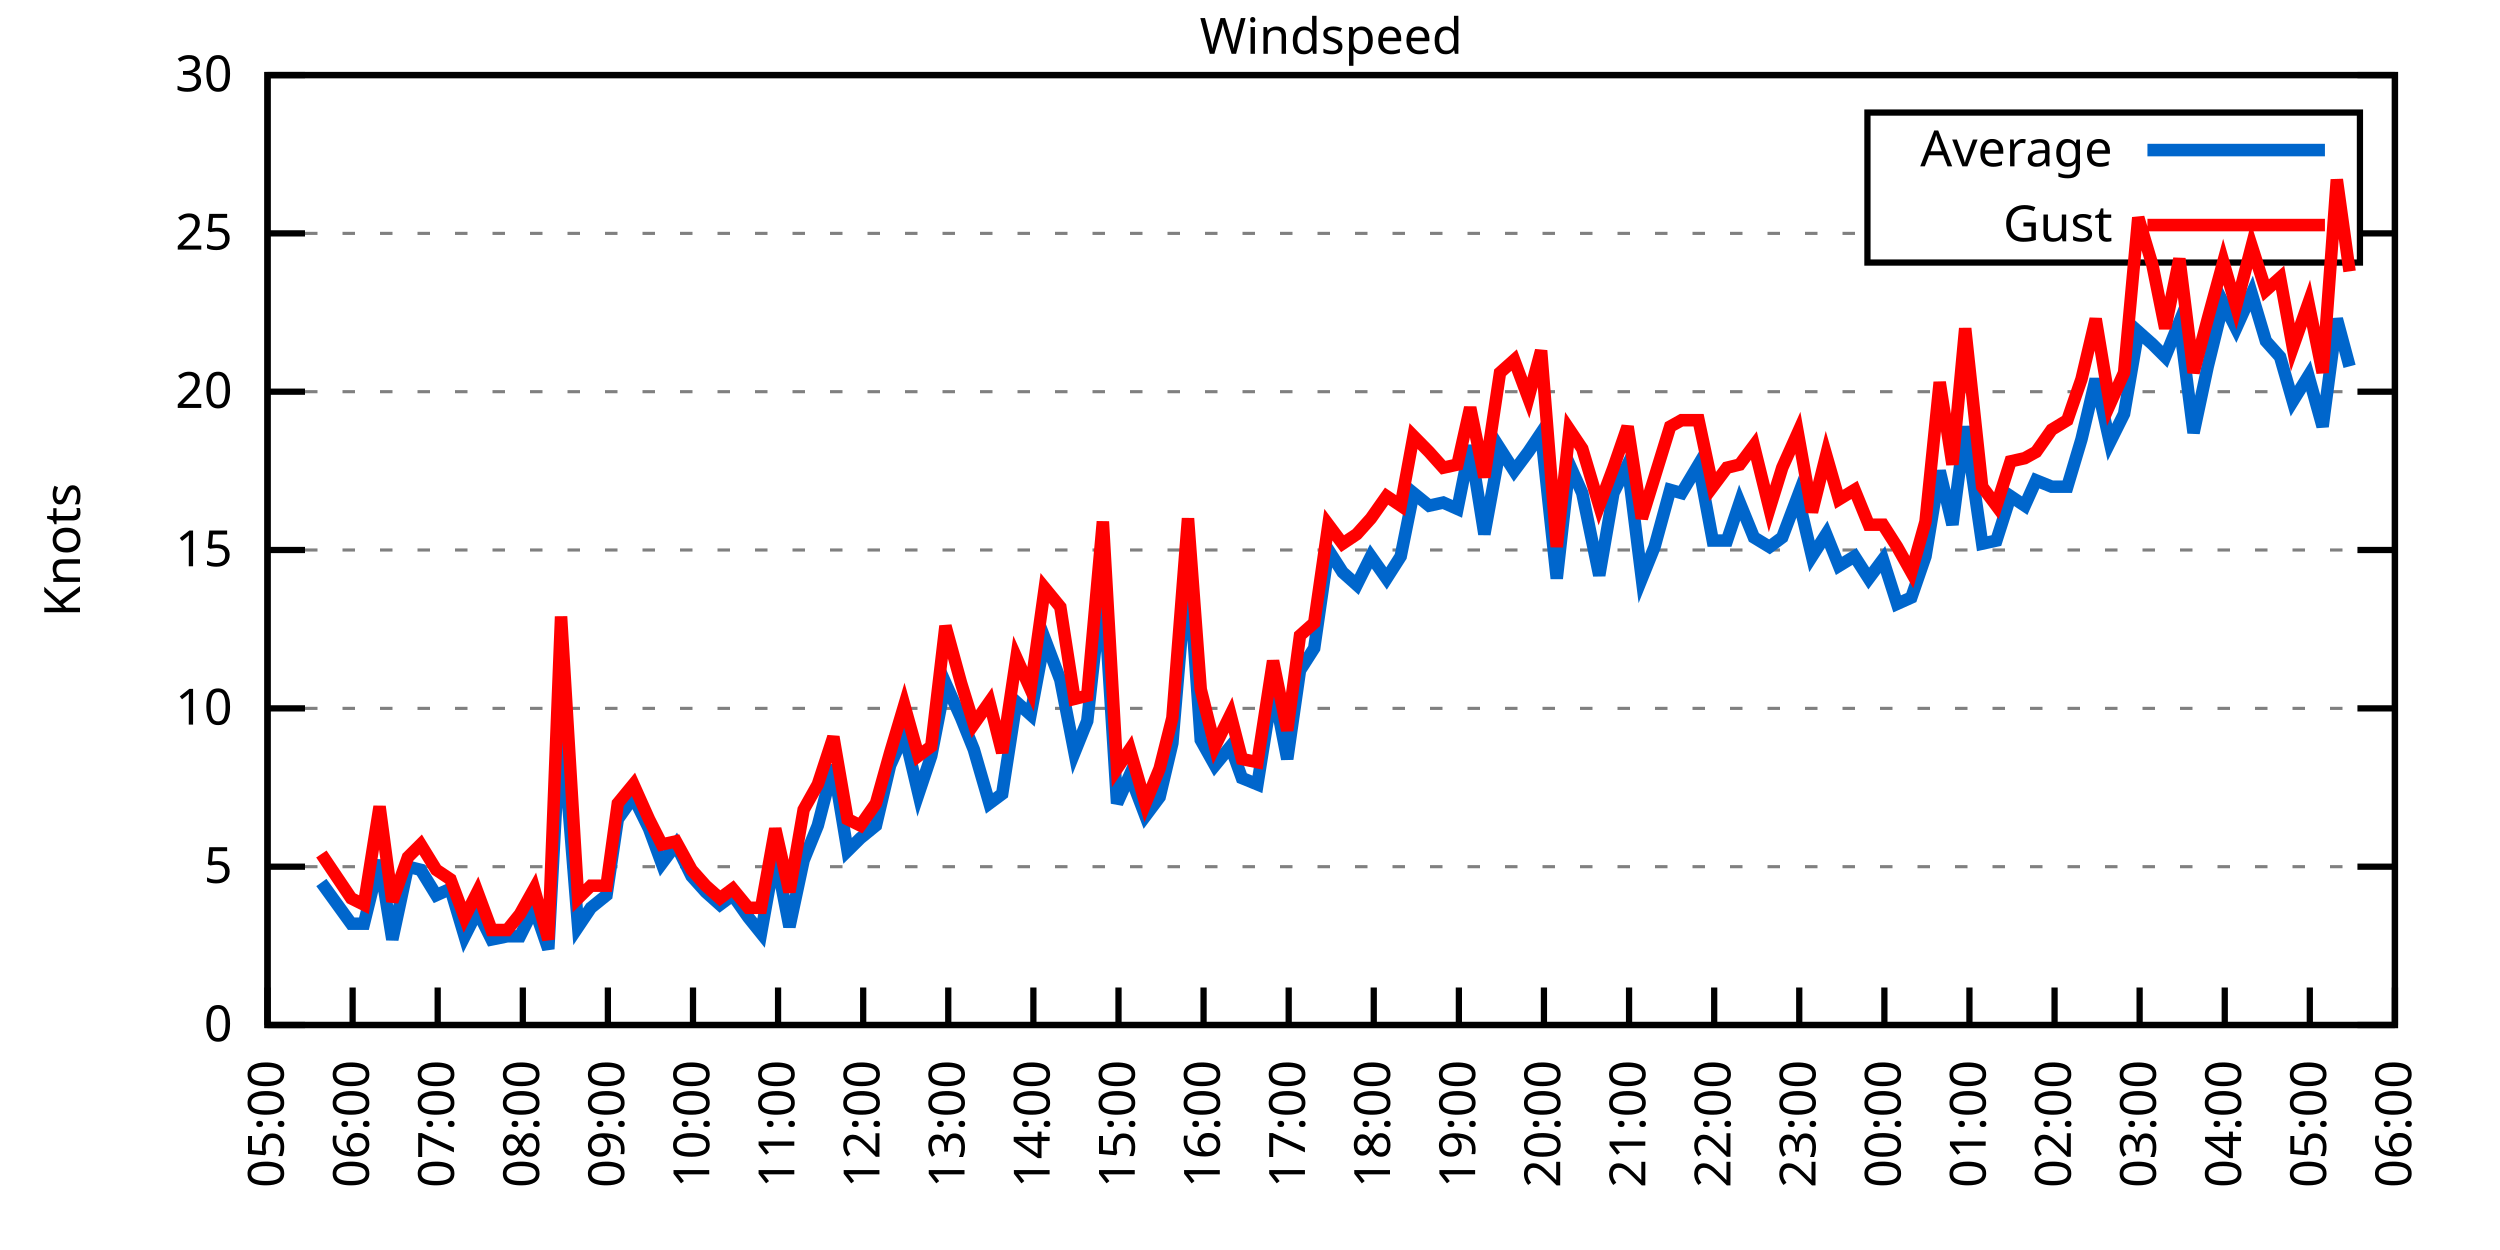
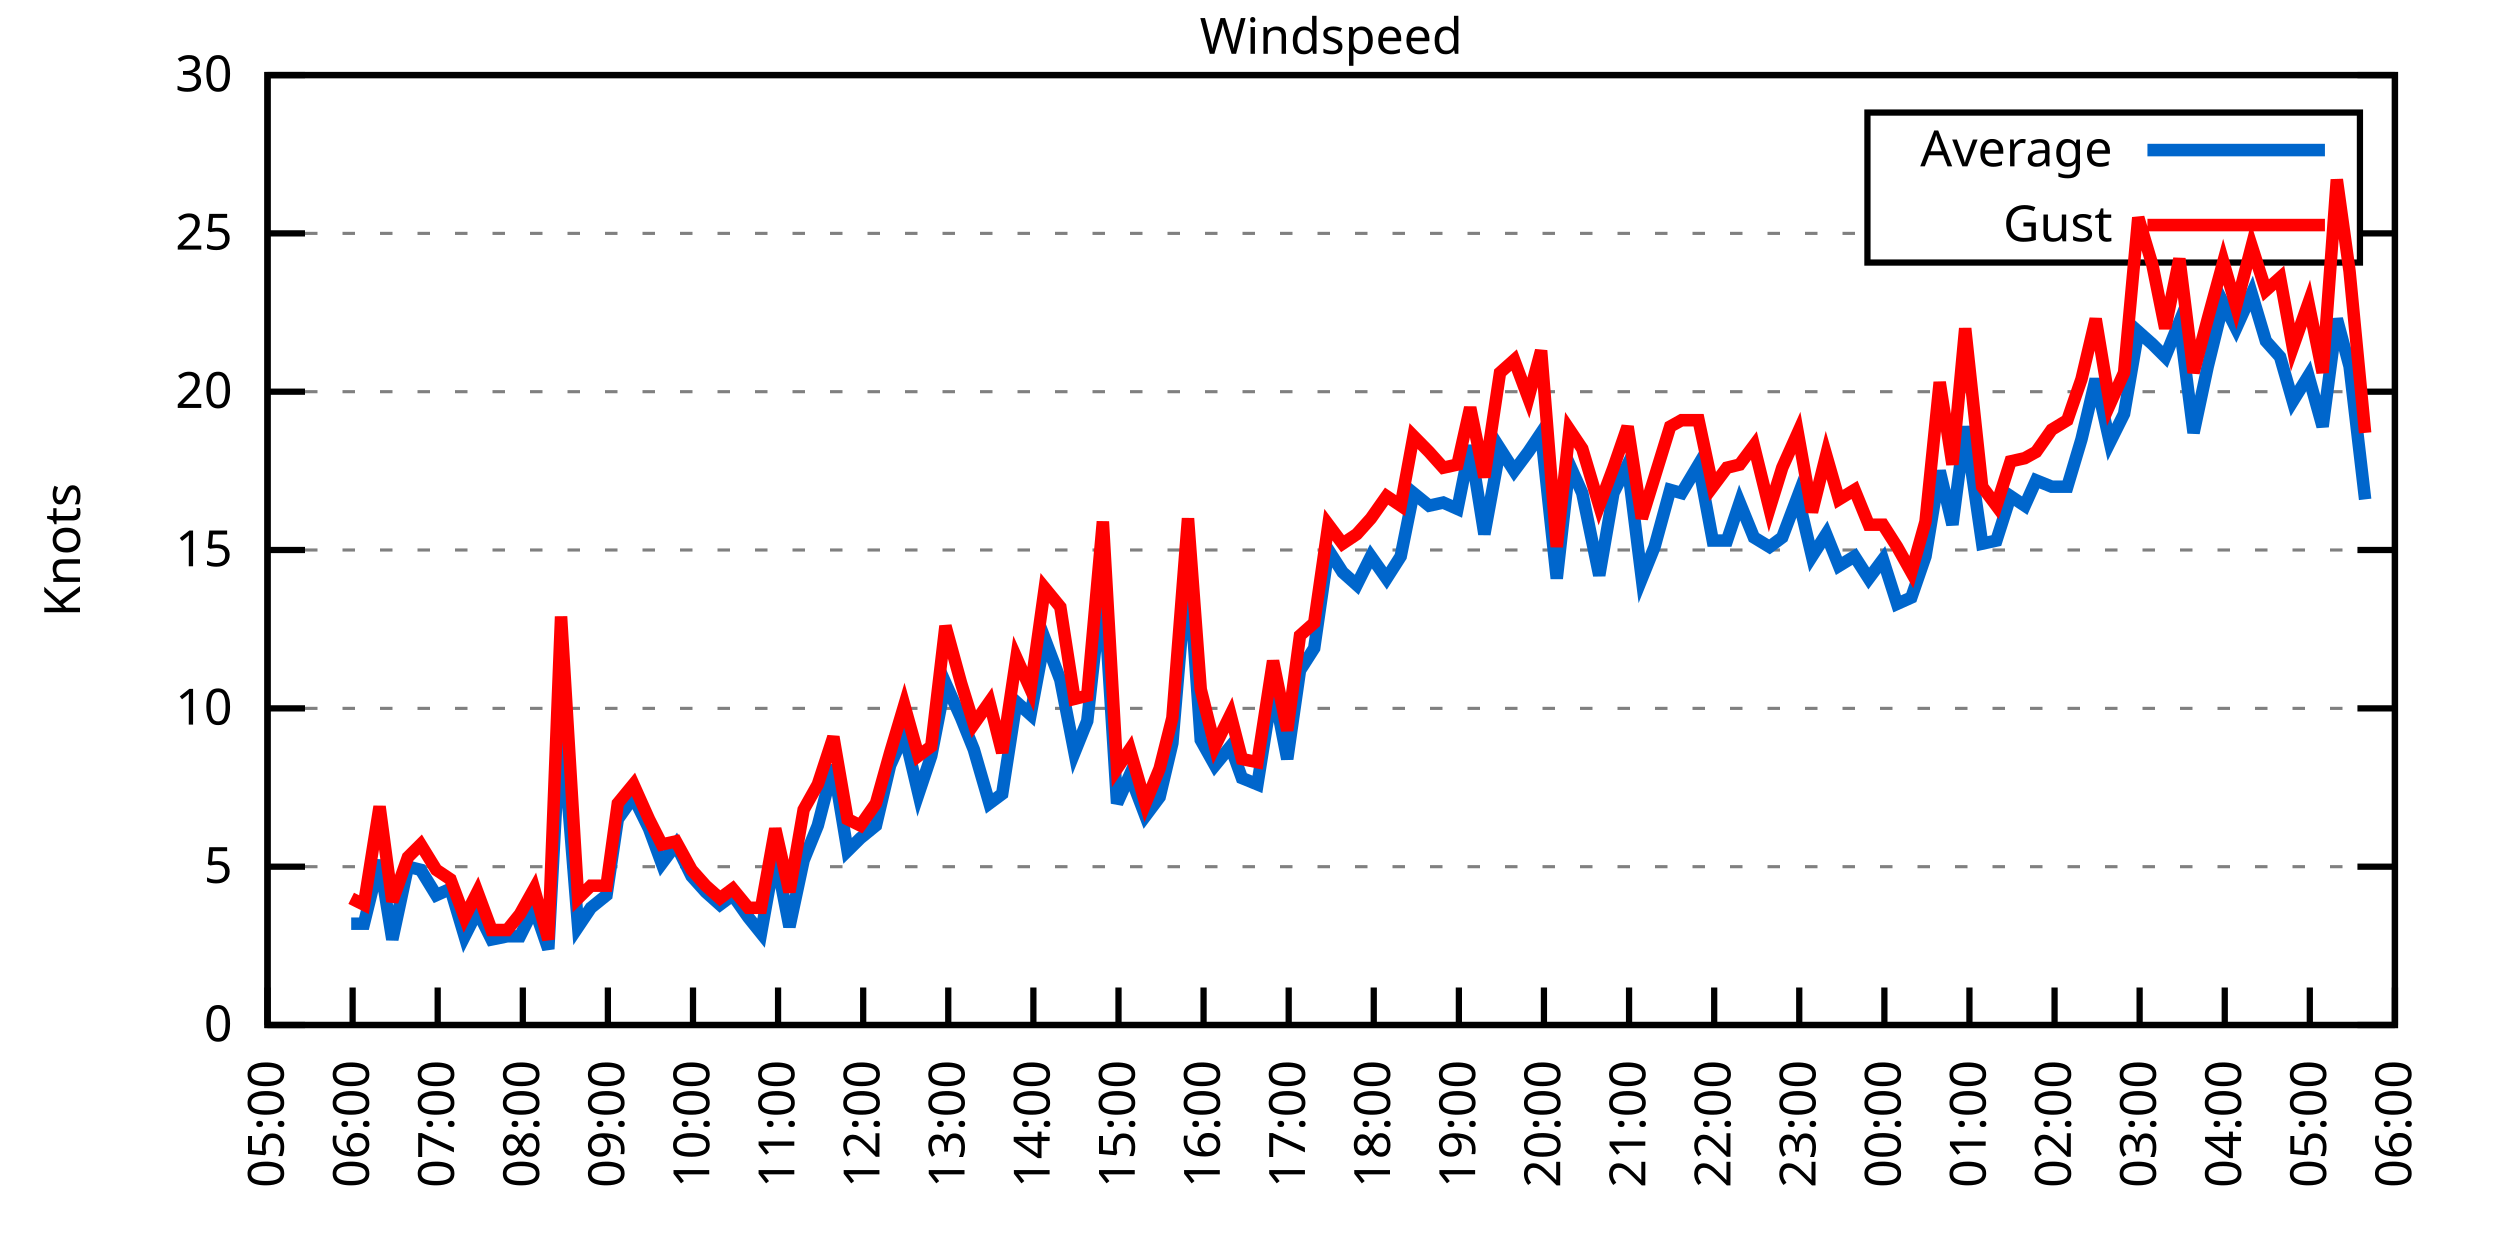
<svg xmlns="http://www.w3.org/2000/svg" xmlns:xlink="http://www.w3.org/1999/xlink" width="400" height="200" viewBox="0 0 400 200">
  <g id="gnuplot_canvas">
    <rect x="0" y="0" width="400" height="200" fill="none" />
    <defs>
      <circle id="gpDot" r="0.5" stroke-width="0.5" stroke="currentColor" />
      <path id="gpPt0" stroke-width="0.333" stroke="currentColor" d="M-1,0 h2 M0,-1 v2" />
      <path id="gpPt1" stroke-width="0.333" stroke="currentColor" d="M-1,-1 L1,1 M1,-1 L-1,1" />
      <path id="gpPt2" stroke-width="0.333" stroke="currentColor" d="M-1,0 L1,0 M0,-1 L0,1 M-1,-1 L1,1 M-1,1 L1,-1" />
      <rect id="gpPt3" stroke-width="0.333" stroke="currentColor" x="-1" y="-1" width="2" height="2" />
      <rect id="gpPt4" stroke-width="0.333" stroke="currentColor" fill="currentColor" x="-1" y="-1" width="2" height="2" />
      <circle id="gpPt5" stroke-width="0.333" stroke="currentColor" cx="0" cy="0" r="1" />
      <use xlink:href="#gpPt5" id="gpPt6" fill="currentColor" stroke="none" />
      <path id="gpPt7" stroke-width="0.333" stroke="currentColor" d="M0,-1.33 L-1.33,0.67 L1.33,0.67 z" />
      <use xlink:href="#gpPt7" id="gpPt8" fill="currentColor" stroke="none" />
      <use xlink:href="#gpPt7" id="gpPt9" stroke="currentColor" transform="rotate(180)" />
      <use xlink:href="#gpPt9" id="gpPt10" fill="currentColor" stroke="none" />
      <use xlink:href="#gpPt3" id="gpPt11" stroke="currentColor" transform="rotate(45)" />
      <use xlink:href="#gpPt11" id="gpPt12" fill="currentColor" stroke="none" />
      <path id="gpPt13" stroke-width="0.333" stroke="currentColor" d="M0,1.330 L1.265,0.411 L0.782,-1.067 L-0.782,-1.076 L-1.265,0.411 z" />
      <use xlink:href="#gpPt13" id="gpPt14" fill="currentColor" stroke="none" />
      <filter id="textbox" filterUnits="objectBoundingBox" x="0" y="0" height="1" width="1">
        <feFlood flood-color="white" flood-opacity="1" result="bgnd" />
        <feComposite in="SourceGraphic" in2="bgnd" operator="atop" />
      </filter>
      <filter id="greybox" filterUnits="objectBoundingBox" x="0" y="0" height="1" width="1">
        <feFlood flood-color="lightgrey" flood-opacity="1" result="grey" />
        <feComposite in="SourceGraphic" in2="grey" operator="atop" />
      </filter>
    </defs>
    <g fill="none" color="white" stroke="currentColor" stroke-width="1.00" stroke-linecap="butt" stroke-linejoin="miter">
</g>
    <g fill="none" color="black" stroke="currentColor" stroke-width="1.00" stroke-linecap="butt" stroke-linejoin="miter">
      <g stroke="none" shape-rendering="crispEdges">
        <polygon fill="rgb(255, 255, 255)" points="42.80,164.00 383.18,164.00 383.18,12.02 42.80,12.02 " />
      </g>
    </g>
    <g fill="none" color="black" stroke="currentColor" stroke-width="1.00" stroke-linecap="butt" stroke-linejoin="miter">
</g>
    <g fill="none" color="black" stroke="black" stroke-width="0.50" stroke-linecap="butt" stroke-linejoin="miter">
</g>
    <g fill="none" color="gray" stroke="currentColor" stroke-width="0.50" stroke-linecap="butt" stroke-linejoin="miter">
      <path stroke="gray" stroke-dasharray="2,4" class="gridline" d="M42.80,164.00 L383.19,164.00  " />
    </g>
    <g fill="none" color="gray" stroke="gray" stroke-width="1.00" stroke-linecap="butt" stroke-linejoin="miter">
</g>
    <g fill="none" color="black" stroke="currentColor" stroke-width="1.00" stroke-linecap="butt" stroke-linejoin="miter">
      <path stroke="black" d="M42.80,164.00 L48.80,164.00 M383.19,164.00 L377.19,164.00  " />
      <g transform="translate(37.20,166.60)" stroke="none" fill="black" font-family="Sans" font-size="8.00" text-anchor="end">
        <text>
          <tspan font-family="Sans"> 0</tspan>
        </text>
      </g>
    </g>
    <g fill="none" color="black" stroke="currentColor" stroke-width="1.00" stroke-linecap="butt" stroke-linejoin="miter">
</g>
    <g fill="none" color="black" stroke="black" stroke-width="0.50" stroke-linecap="butt" stroke-linejoin="miter">
</g>
    <g fill="none" color="gray" stroke="currentColor" stroke-width="0.50" stroke-linecap="butt" stroke-linejoin="miter">
      <path stroke="gray" stroke-dasharray="2,4" class="gridline" d="M42.80,138.67 L383.19,138.67  " />
    </g>
    <g fill="none" color="gray" stroke="gray" stroke-width="1.00" stroke-linecap="butt" stroke-linejoin="miter">
</g>
    <g fill="none" color="black" stroke="currentColor" stroke-width="1.00" stroke-linecap="butt" stroke-linejoin="miter">
      <path stroke="black" d="M42.80,138.67 L48.80,138.67 M383.19,138.67 L377.19,138.67  " />
      <g transform="translate(37.20,141.27)" stroke="none" fill="black" font-family="Sans" font-size="8.00" text-anchor="end">
        <text>
          <tspan font-family="Sans"> 5</tspan>
        </text>
      </g>
    </g>
    <g fill="none" color="black" stroke="currentColor" stroke-width="1.00" stroke-linecap="butt" stroke-linejoin="miter">
</g>
    <g fill="none" color="black" stroke="black" stroke-width="0.50" stroke-linecap="butt" stroke-linejoin="miter">
</g>
    <g fill="none" color="gray" stroke="currentColor" stroke-width="0.50" stroke-linecap="butt" stroke-linejoin="miter">
      <path stroke="gray" stroke-dasharray="2,4" class="gridline" d="M42.80,113.34 L383.19,113.34  " />
    </g>
    <g fill="none" color="gray" stroke="gray" stroke-width="1.00" stroke-linecap="butt" stroke-linejoin="miter">
</g>
    <g fill="none" color="black" stroke="currentColor" stroke-width="1.00" stroke-linecap="butt" stroke-linejoin="miter">
      <path stroke="black" d="M42.80,113.34 L48.80,113.34 M383.19,113.34 L377.19,113.34  " />
      <g transform="translate(37.20,115.94)" stroke="none" fill="black" font-family="Sans" font-size="8.00" text-anchor="end">
        <text>
          <tspan font-family="Sans"> 10</tspan>
        </text>
      </g>
    </g>
    <g fill="none" color="black" stroke="currentColor" stroke-width="1.00" stroke-linecap="butt" stroke-linejoin="miter">
</g>
    <g fill="none" color="black" stroke="black" stroke-width="0.50" stroke-linecap="butt" stroke-linejoin="miter">
</g>
    <g fill="none" color="gray" stroke="currentColor" stroke-width="0.50" stroke-linecap="butt" stroke-linejoin="miter">
      <path stroke="gray" stroke-dasharray="2,4" class="gridline" d="M42.80,88.00 L383.19,88.00  " />
    </g>
    <g fill="none" color="gray" stroke="gray" stroke-width="1.00" stroke-linecap="butt" stroke-linejoin="miter">
</g>
    <g fill="none" color="black" stroke="currentColor" stroke-width="1.00" stroke-linecap="butt" stroke-linejoin="miter">
      <path stroke="black" d="M42.80,88.00 L48.80,88.00 M383.19,88.00 L377.19,88.00  " />
      <g transform="translate(37.20,90.60)" stroke="none" fill="black" font-family="Sans" font-size="8.00" text-anchor="end">
        <text>
          <tspan font-family="Sans"> 15</tspan>
        </text>
      </g>
    </g>
    <g fill="none" color="black" stroke="currentColor" stroke-width="1.00" stroke-linecap="butt" stroke-linejoin="miter">
</g>
    <g fill="none" color="black" stroke="black" stroke-width="0.50" stroke-linecap="butt" stroke-linejoin="miter">
</g>
    <g fill="none" color="gray" stroke="currentColor" stroke-width="0.50" stroke-linecap="butt" stroke-linejoin="miter">
      <path stroke="gray" stroke-dasharray="2,4" class="gridline" d="M42.80,62.67 L383.19,62.67  " />
    </g>
    <g fill="none" color="gray" stroke="gray" stroke-width="1.00" stroke-linecap="butt" stroke-linejoin="miter">
</g>
    <g fill="none" color="black" stroke="currentColor" stroke-width="1.00" stroke-linecap="butt" stroke-linejoin="miter">
      <path stroke="black" d="M42.80,62.67 L48.80,62.67 M383.19,62.67 L377.19,62.67  " />
      <g transform="translate(37.20,65.27)" stroke="none" fill="black" font-family="Sans" font-size="8.00" text-anchor="end">
        <text>
          <tspan font-family="Sans"> 20</tspan>
        </text>
      </g>
    </g>
    <g fill="none" color="black" stroke="currentColor" stroke-width="1.00" stroke-linecap="butt" stroke-linejoin="miter">
</g>
    <g fill="none" color="black" stroke="black" stroke-width="0.50" stroke-linecap="butt" stroke-linejoin="miter">
</g>
    <g fill="none" color="gray" stroke="currentColor" stroke-width="0.50" stroke-linecap="butt" stroke-linejoin="miter">
      <path stroke="gray" stroke-dasharray="2,4" class="gridline" d="M42.80,37.34 L298.79,37.34 M377.59,37.34 L383.19,37.34  " />
    </g>
    <g fill="none" color="gray" stroke="gray" stroke-width="1.00" stroke-linecap="butt" stroke-linejoin="miter">
</g>
    <g fill="none" color="black" stroke="currentColor" stroke-width="1.00" stroke-linecap="butt" stroke-linejoin="miter">
      <path stroke="black" d="M42.80,37.34 L48.80,37.34 M383.19,37.34 L377.19,37.34  " />
      <g transform="translate(37.20,39.94)" stroke="none" fill="black" font-family="Sans" font-size="8.00" text-anchor="end">
        <text>
          <tspan font-family="Sans"> 25</tspan>
        </text>
      </g>
    </g>
    <g fill="none" color="black" stroke="currentColor" stroke-width="1.00" stroke-linecap="butt" stroke-linejoin="miter">
</g>
    <g fill="none" color="black" stroke="black" stroke-width="0.50" stroke-linecap="butt" stroke-linejoin="miter">
</g>
    <g fill="none" color="gray" stroke="currentColor" stroke-width="0.50" stroke-linecap="butt" stroke-linejoin="miter">
      <path stroke="gray" stroke-dasharray="2,4" class="gridline" d="M42.80,12.01 L383.19,12.01  " />
    </g>
    <g fill="none" color="gray" stroke="gray" stroke-width="1.00" stroke-linecap="butt" stroke-linejoin="miter">
</g>
    <g fill="none" color="black" stroke="currentColor" stroke-width="1.00" stroke-linecap="butt" stroke-linejoin="miter">
      <path stroke="black" d="M42.80,12.01 L48.80,12.01 M383.19,12.01 L377.19,12.01  " />
      <g transform="translate(37.20,14.61)" stroke="none" fill="black" font-family="Sans" font-size="8.00" text-anchor="end">
        <text>
          <tspan font-family="Sans"> 30</tspan>
        </text>
      </g>
    </g>
    <g fill="none" color="black" stroke="currentColor" stroke-width="1.00" stroke-linecap="butt" stroke-linejoin="miter">
      <path stroke="black" d="M42.80,164.00 L42.80,158.00  " />
      <g transform="translate(45.40,169.60) rotate(270.00)" stroke="none" fill="black" font-family="Sans" font-size="8.00" text-anchor="end">
        <text>
          <tspan font-family="Sans">05:00</tspan>
        </text>
      </g>
    </g>
    <g fill="none" color="black" stroke="currentColor" stroke-width="1.00" stroke-linecap="butt" stroke-linejoin="miter">
      <path stroke="black" d="M56.42,164.00 L56.42,158.00  " />
      <g transform="translate(59.02,169.60) rotate(270.00)" stroke="none" fill="black" font-family="Sans" font-size="8.00" text-anchor="end">
        <text>
          <tspan font-family="Sans">06:00</tspan>
        </text>
      </g>
    </g>
    <g fill="none" color="black" stroke="currentColor" stroke-width="1.00" stroke-linecap="butt" stroke-linejoin="miter">
      <path stroke="black" d="M70.03,164.00 L70.03,158.00  " />
      <g transform="translate(72.63,169.60) rotate(270.00)" stroke="none" fill="black" font-family="Sans" font-size="8.00" text-anchor="end">
        <text>
          <tspan font-family="Sans">07:00</tspan>
        </text>
      </g>
    </g>
    <g fill="none" color="black" stroke="currentColor" stroke-width="1.00" stroke-linecap="butt" stroke-linejoin="miter">
      <path stroke="black" d="M83.65,164.00 L83.65,158.00  " />
      <g transform="translate(86.25,169.60) rotate(270.00)" stroke="none" fill="black" font-family="Sans" font-size="8.00" text-anchor="end">
        <text>
          <tspan font-family="Sans">08:00</tspan>
        </text>
      </g>
    </g>
    <g fill="none" color="black" stroke="currentColor" stroke-width="1.00" stroke-linecap="butt" stroke-linejoin="miter">
      <path stroke="black" d="M97.26,164.00 L97.26,158.00  " />
      <g transform="translate(99.86,169.60) rotate(270.00)" stroke="none" fill="black" font-family="Sans" font-size="8.00" text-anchor="end">
        <text>
          <tspan font-family="Sans">09:00</tspan>
        </text>
      </g>
    </g>
    <g fill="none" color="black" stroke="currentColor" stroke-width="1.00" stroke-linecap="butt" stroke-linejoin="miter">
      <path stroke="black" d="M110.88,164.00 L110.88,158.00  " />
      <g transform="translate(113.48,169.60) rotate(270.00)" stroke="none" fill="black" font-family="Sans" font-size="8.00" text-anchor="end">
        <text>
          <tspan font-family="Sans">10:00</tspan>
        </text>
      </g>
    </g>
    <g fill="none" color="black" stroke="currentColor" stroke-width="1.00" stroke-linecap="butt" stroke-linejoin="miter">
      <path stroke="black" d="M124.49,164.00 L124.49,158.00  " />
      <g transform="translate(127.09,169.60) rotate(270.00)" stroke="none" fill="black" font-family="Sans" font-size="8.00" text-anchor="end">
        <text>
          <tspan font-family="Sans">11:00</tspan>
        </text>
      </g>
    </g>
    <g fill="none" color="black" stroke="currentColor" stroke-width="1.00" stroke-linecap="butt" stroke-linejoin="miter">
      <path stroke="black" d="M138.11,164.00 L138.11,158.00  " />
      <g transform="translate(140.71,169.60) rotate(270.00)" stroke="none" fill="black" font-family="Sans" font-size="8.00" text-anchor="end">
        <text>
          <tspan font-family="Sans">12:00</tspan>
        </text>
      </g>
    </g>
    <g fill="none" color="black" stroke="currentColor" stroke-width="1.00" stroke-linecap="butt" stroke-linejoin="miter">
      <path stroke="black" d="M151.72,164.00 L151.72,158.00  " />
      <g transform="translate(154.32,169.60) rotate(270.00)" stroke="none" fill="black" font-family="Sans" font-size="8.00" text-anchor="end">
        <text>
          <tspan font-family="Sans">13:00</tspan>
        </text>
      </g>
    </g>
    <g fill="none" color="black" stroke="currentColor" stroke-width="1.00" stroke-linecap="butt" stroke-linejoin="miter">
      <path stroke="black" d="M165.34,164.00 L165.34,158.00  " />
      <g transform="translate(167.94,169.60) rotate(270.00)" stroke="none" fill="black" font-family="Sans" font-size="8.00" text-anchor="end">
        <text>
          <tspan font-family="Sans">14:00</tspan>
        </text>
      </g>
    </g>
    <g fill="none" color="black" stroke="currentColor" stroke-width="1.00" stroke-linecap="butt" stroke-linejoin="miter">
      <path stroke="black" d="M178.96,164.00 L178.96,158.00  " />
      <g transform="translate(181.56,169.60) rotate(270.00)" stroke="none" fill="black" font-family="Sans" font-size="8.00" text-anchor="end">
        <text>
          <tspan font-family="Sans">15:00</tspan>
        </text>
      </g>
    </g>
    <g fill="none" color="black" stroke="currentColor" stroke-width="1.00" stroke-linecap="butt" stroke-linejoin="miter">
      <path stroke="black" d="M192.57,164.00 L192.57,158.00  " />
      <g transform="translate(195.17,169.60) rotate(270.00)" stroke="none" fill="black" font-family="Sans" font-size="8.00" text-anchor="end">
        <text>
          <tspan font-family="Sans">16:00</tspan>
        </text>
      </g>
    </g>
    <g fill="none" color="black" stroke="currentColor" stroke-width="1.00" stroke-linecap="butt" stroke-linejoin="miter">
      <path stroke="black" d="M206.19,164.00 L206.19,158.00  " />
      <g transform="translate(208.79,169.60) rotate(270.00)" stroke="none" fill="black" font-family="Sans" font-size="8.00" text-anchor="end">
        <text>
          <tspan font-family="Sans">17:00</tspan>
        </text>
      </g>
    </g>
    <g fill="none" color="black" stroke="currentColor" stroke-width="1.00" stroke-linecap="butt" stroke-linejoin="miter">
      <path stroke="black" d="M219.80,164.00 L219.80,158.00  " />
      <g transform="translate(222.40,169.60) rotate(270.00)" stroke="none" fill="black" font-family="Sans" font-size="8.00" text-anchor="end">
        <text>
          <tspan font-family="Sans">18:00</tspan>
        </text>
      </g>
    </g>
    <g fill="none" color="black" stroke="currentColor" stroke-width="1.00" stroke-linecap="butt" stroke-linejoin="miter">
      <path stroke="black" d="M233.42,164.00 L233.42,158.00  " />
      <g transform="translate(236.02,169.60) rotate(270.00)" stroke="none" fill="black" font-family="Sans" font-size="8.00" text-anchor="end">
        <text>
          <tspan font-family="Sans">19:00</tspan>
        </text>
      </g>
    </g>
    <g fill="none" color="black" stroke="currentColor" stroke-width="1.00" stroke-linecap="butt" stroke-linejoin="miter">
      <path stroke="black" d="M247.03,164.00 L247.03,158.00  " />
      <g transform="translate(249.63,169.60) rotate(270.00)" stroke="none" fill="black" font-family="Sans" font-size="8.00" text-anchor="end">
        <text>
          <tspan font-family="Sans">20:00</tspan>
        </text>
      </g>
    </g>
    <g fill="none" color="black" stroke="currentColor" stroke-width="1.00" stroke-linecap="butt" stroke-linejoin="miter">
      <path stroke="black" d="M260.65,164.00 L260.65,158.00  " />
      <g transform="translate(263.25,169.60) rotate(270.00)" stroke="none" fill="black" font-family="Sans" font-size="8.00" text-anchor="end">
        <text>
          <tspan font-family="Sans">21:00</tspan>
        </text>
      </g>
    </g>
    <g fill="none" color="black" stroke="currentColor" stroke-width="1.00" stroke-linecap="butt" stroke-linejoin="miter">
      <path stroke="black" d="M274.27,164.00 L274.27,158.00  " />
      <g transform="translate(276.87,169.60) rotate(270.00)" stroke="none" fill="black" font-family="Sans" font-size="8.00" text-anchor="end">
        <text>
          <tspan font-family="Sans">22:00</tspan>
        </text>
      </g>
    </g>
    <g fill="none" color="black" stroke="currentColor" stroke-width="1.00" stroke-linecap="butt" stroke-linejoin="miter">
      <path stroke="black" d="M287.88,164.00 L287.88,158.00  " />
      <g transform="translate(290.48,169.60) rotate(270.00)" stroke="none" fill="black" font-family="Sans" font-size="8.00" text-anchor="end">
        <text>
          <tspan font-family="Sans">23:00</tspan>
        </text>
      </g>
    </g>
    <g fill="none" color="black" stroke="currentColor" stroke-width="1.00" stroke-linecap="butt" stroke-linejoin="miter">
      <path stroke="black" d="M301.50,164.00 L301.50,158.00  " />
      <g transform="translate(304.10,169.60) rotate(270.00)" stroke="none" fill="black" font-family="Sans" font-size="8.00" text-anchor="end">
        <text>
          <tspan font-family="Sans">00:00</tspan>
        </text>
      </g>
    </g>
    <g fill="none" color="black" stroke="currentColor" stroke-width="1.00" stroke-linecap="butt" stroke-linejoin="miter">
      <path stroke="black" d="M315.11,164.00 L315.11,158.00  " />
      <g transform="translate(317.71,169.60) rotate(270.00)" stroke="none" fill="black" font-family="Sans" font-size="8.00" text-anchor="end">
        <text>
          <tspan font-family="Sans">01:00</tspan>
        </text>
      </g>
    </g>
    <g fill="none" color="black" stroke="currentColor" stroke-width="1.00" stroke-linecap="butt" stroke-linejoin="miter">
      <path stroke="black" d="M328.73,164.00 L328.73,158.00  " />
      <g transform="translate(331.33,169.60) rotate(270.00)" stroke="none" fill="black" font-family="Sans" font-size="8.00" text-anchor="end">
        <text>
          <tspan font-family="Sans">02:00</tspan>
        </text>
      </g>
    </g>
    <g fill="none" color="black" stroke="currentColor" stroke-width="1.00" stroke-linecap="butt" stroke-linejoin="miter">
      <path stroke="black" d="M342.34,164.00 L342.34,158.00  " />
      <g transform="translate(344.94,169.60) rotate(270.00)" stroke="none" fill="black" font-family="Sans" font-size="8.00" text-anchor="end">
        <text>
          <tspan font-family="Sans">03:00</tspan>
        </text>
      </g>
    </g>
    <g fill="none" color="black" stroke="currentColor" stroke-width="1.00" stroke-linecap="butt" stroke-linejoin="miter">
      <path stroke="black" d="M355.96,164.00 L355.96,158.00  " />
      <g transform="translate(358.56,169.60) rotate(270.00)" stroke="none" fill="black" font-family="Sans" font-size="8.00" text-anchor="end">
        <text>
          <tspan font-family="Sans">04:00</tspan>
        </text>
      </g>
    </g>
    <g fill="none" color="black" stroke="currentColor" stroke-width="1.00" stroke-linecap="butt" stroke-linejoin="miter">
      <path stroke="black" d="M369.57,164.00 L369.57,158.00  " />
      <g transform="translate(372.17,169.60) rotate(270.00)" stroke="none" fill="black" font-family="Sans" font-size="8.00" text-anchor="end">
        <text>
          <tspan font-family="Sans">05:00</tspan>
        </text>
      </g>
    </g>
    <g fill="none" color="black" stroke="currentColor" stroke-width="1.00" stroke-linecap="butt" stroke-linejoin="miter">
      <path stroke="black" d="M383.19,164.00 L383.19,158.00  " />
      <g transform="translate(385.79,169.60) rotate(270.00)" stroke="none" fill="black" font-family="Sans" font-size="8.00" text-anchor="end">
        <text>
          <tspan font-family="Sans">06:00</tspan>
        </text>
      </g>
    </g>
    <g fill="none" color="black" stroke="currentColor" stroke-width="1.00" stroke-linecap="butt" stroke-linejoin="miter">
</g>
    <g fill="none" color="black" stroke="currentColor" stroke-width="1.00" stroke-linecap="butt" stroke-linejoin="miter">
      <path stroke="black" d="M42.80,12.01 L42.80,164.00 L383.19,164.00 L383.19,12.01 L42.80,12.01 Z  " />
    </g>
    <g fill="none" color="black" stroke="currentColor" stroke-width="1.00" stroke-linecap="butt" stroke-linejoin="miter">
</g>
    <g fill="none" color="black" stroke="currentColor" stroke-width="1.00" stroke-linecap="butt" stroke-linejoin="miter">
      <path stroke="black" d="M298.79,42.01 L298.79,18.01 L377.59,18.01 L377.59,42.01 L298.79,42.01 Z  " />
    </g>
    <g id="Windspeed_plot_1">
      <g fill="none" color="white" stroke="black" stroke-width="2.00" stroke-linecap="butt" stroke-linejoin="miter">
</g>
      <g fill="none" color="black" stroke="currentColor" stroke-width="2.00" stroke-linecap="butt" stroke-linejoin="miter">
        <g transform="translate(337.99,26.61)" stroke="none" fill="black" font-family="Sans" font-size="8.00" text-anchor="end">
          <text>
            <tspan font-family="Sans">Average</tspan>
          </text>
        </g>
      </g>
      <g fill="none" color="black" stroke="currentColor" stroke-width="2.00" stroke-linecap="butt" stroke-linejoin="miter">
-         <path stroke="rgb(  0, 102, 204)" d="M343.59,24.01 L371.99,24.01 M51.42,141.20 L56.19,147.79 L58.23,147.79 L60.73,137.66 L62.77,150.32 L65.27,138.67   L67.31,139.17 L69.80,143.23 L72.07,142.21 L74.34,149.81 L76.39,145.76 L78.65,150.32 L81.15,149.81 L83.19,149.81   L85.46,145.25 L87.73,151.84 L89.77,114.35 L92.50,148.29 L94.54,145.25 L97.04,143.23 L98.85,131.07 L101.35,127.52   L103.84,132.59 L105.89,138.16 L108.15,135.12 L110.65,140.19 L112.92,142.72 L115.19,144.75 L117.23,143.23 L119.73,146.77   L121.77,149.31 L124.04,136.64 L126.31,148.29 L128.58,137.66 L130.85,132.08 L133.34,122.46 L135.61,136.14 L137.66,134.11   L140.15,132.08 L142.42,122.46 L144.69,117.39 L146.96,127.02 L149.00,120.94 L151.27,109.28 L153.77,114.86 L155.81,119.92   L158.31,128.54 L160.35,127.02 L162.62,112.32 L164.89,114.35 L167.16,102.19 L169.65,108.78 L171.92,120.43 L173.96,115.36   L176.46,92.56 L178.73,128.54 L180.77,123.98 L183.27,130.56 L185.54,127.52 L187.58,118.91 L190.08,89.52 L192.12,118.40   L194.39,122.46 L196.88,119.42 L198.70,124.48 L201.19,125.50 L203.69,109.79 L205.96,121.44 L208.00,107.26 L210.27,103.71   L212.54,88.00 L214.81,91.55 L217.08,93.58 L219.35,89.02 L221.85,92.56 L224.11,89.02 L226.16,78.89 L228.65,80.91   L230.92,80.41 L233.19,81.42 L235.23,71.29 L237.50,85.47 L240.00,71.79 L242.27,75.34 L244.54,72.30 L246.58,69.26   L249.08,92.56 L251.12,74.33 L253.16,78.89 L255.88,92.06 L258.15,78.89 L260.42,74.33 L262.69,92.56 L264.73,87.50   L267.23,78.38 L269.05,78.89 L271.77,74.33 L274.04,86.49 L276.31,86.49 L278.35,80.41 L280.62,85.98 L283.12,87.50   L285.16,85.98 L287.65,79.39 L289.92,89.02 L292.19,85.47 L294.23,90.54 L296.73,89.02 L299.00,92.56 L301.27,89.52   L303.54,96.62 L305.81,95.60 L308.08,89.02 L310.35,75.34 L312.39,83.95 L314.43,68.25 L317.15,86.99 L319.42,86.49   L321.69,79.39 L323.96,80.91 L325.78,76.86 L328.27,77.87 L330.77,77.87 L333.04,70.27 L335.31,60.65 L337.58,70.78   L339.85,66.22 L342.12,53.05 L344.39,55.07 L346.43,57.10 L348.70,51.53 L350.97,69.26 L353.24,58.62 L355.73,48.49   L357.77,52.54 L360.27,46.97 L362.54,54.57 L364.81,57.10 L366.85,64.19 L369.35,60.14 L371.62,68.25 L373.89,51.02   L375.93,58.62  " />
+         <path stroke="rgb(  0, 102, 204)" d="M343.59,24.01 L371.99,24.01 M56.19,147.79 L58.23,147.79 L60.73,137.66 L62.77,150.32 L65.27,138.67 L67.31,139.17   L69.80,143.23 L72.07,142.21 L74.34,149.81 L76.39,145.76 L78.65,150.32 L81.15,149.81 L83.19,149.81 L85.46,145.25   L87.73,151.84 L89.77,114.35 L92.50,148.29 L94.54,145.25 L97.04,143.23 L98.85,131.07 L101.35,127.52 L103.84,132.59   L105.89,138.16 L108.15,135.12 L110.65,140.19 L112.92,142.72 L115.19,144.75 L117.23,143.23 L119.73,146.77 L121.77,149.31   L124.04,136.64 L126.31,148.29 L128.58,137.66 L130.85,132.08 L133.34,122.46 L135.61,136.14 L137.66,134.11 L140.15,132.08   L142.42,122.46 L144.69,117.39 L146.96,127.02 L149.00,120.94 L151.27,109.28 L153.77,114.86 L155.81,119.92 L158.31,128.54   L160.35,127.02 L162.62,112.32 L164.89,114.35 L167.16,102.19 L169.65,108.78 L171.92,120.43 L173.96,115.36 L176.46,92.56   L178.73,128.54 L180.77,123.98 L183.27,130.56 L185.54,127.52 L187.58,118.91 L190.08,89.52 L192.12,118.40 L194.39,122.46   L196.88,119.42 L198.70,124.48 L201.19,125.50 L203.69,109.79 L205.96,121.44 L208.00,107.26 L210.27,103.71 L212.54,88.00   L214.81,91.55 L217.08,93.58 L219.35,89.02 L221.85,92.56 L224.11,89.02 L226.16,78.89 L228.65,80.91 L230.92,80.41   L233.19,81.42 L235.23,71.29 L237.50,85.47 L240.00,71.79 L242.27,75.34 L244.54,72.30 L246.58,69.26 L249.08,92.56   L251.12,74.33 L253.16,78.89 L255.88,92.06 L258.15,78.89 L260.42,74.33 L262.69,92.56 L264.73,87.50 L267.23,78.38   L269.05,78.89 L271.77,74.33 L274.04,86.49 L276.31,86.49 L278.35,80.41 L280.62,85.98 L283.12,87.50 L285.16,85.98   L287.65,79.39 L289.92,89.02 L292.19,85.47 L294.23,90.54 L296.73,89.02 L299.00,92.56 L301.27,89.52 L303.54,96.62   L305.81,95.60 L308.08,89.02 L310.35,75.34 L312.39,83.95 L314.43,68.25 L317.15,86.99 L319.42,86.49 L321.69,79.39   L323.96,80.91 L325.78,76.86 L328.27,77.87 L330.77,77.87 L333.04,70.27 L335.31,60.65 L337.58,70.78 L339.85,66.22   L342.12,53.05 L344.39,55.07 L346.43,57.10 L348.70,51.53 L350.97,69.26 L353.24,58.62 L355.73,48.49 L357.77,52.54   L360.27,46.97 L362.54,54.57 L364.81,57.10 L366.85,64.19 L369.35,60.14 L371.62,68.25 L373.89,51.02 L375.93,58.62   L378.42,79.90  " />
      </g>
    </g>
    <g id="Windspeed_plot_2">
      <g fill="none" color="black" stroke="currentColor" stroke-width="2.00" stroke-linecap="butt" stroke-linejoin="miter">
        <g transform="translate(337.99,38.61)" stroke="none" fill="black" font-family="Sans" font-size="8.00" text-anchor="end">
          <text>
            <tspan font-family="Sans">Gust</tspan>
          </text>
        </g>
      </g>
      <g fill="none" color="black" stroke="currentColor" stroke-width="2.00" stroke-linecap="butt" stroke-linejoin="miter">
-         <path stroke="rgb(255,   0,   0)" d="M343.59,36.01 L371.99,36.01 M51.42,136.64 L56.19,143.73 L58.23,144.75 L60.73,129.04 L62.77,144.24 L65.27,137.15   L67.31,135.12 L69.80,139.17 L72.07,140.69 L74.34,146.77 L76.39,142.72 L78.65,148.80 L81.15,148.80 L83.19,146.27   L85.46,142.21 L87.73,150.32 L89.77,98.64 L92.50,143.73 L94.54,141.71 L97.04,141.71 L98.85,128.54 L101.35,125.50   L103.84,131.07 L105.89,135.12 L108.15,134.62 L110.65,139.17 L112.92,141.71 L115.19,143.73 L117.23,142.21 L119.73,145.25   L121.77,145.25 L124.04,132.59 L126.31,142.72 L128.58,129.55 L130.85,125.50 L133.34,117.90 L135.61,131.07 L137.66,132.08   L140.15,128.54 L142.42,120.43 L144.69,112.83 L146.96,120.94 L149.00,119.42 L151.27,100.16 L153.77,109.28 L155.81,115.87   L158.31,112.32 L160.35,120.43 L162.62,105.23 L164.89,110.30 L167.16,94.08 L169.65,97.12 L171.92,111.82 L173.96,111.31   L176.46,83.45 L178.73,122.96 L180.77,119.92 L183.27,128.54 L185.54,122.96 L187.58,114.86 L190.08,82.94 L192.12,110.30   L194.39,119.42 L196.88,114.35 L198.70,121.44 L201.19,121.95 L203.69,105.74 L205.96,116.88 L208.00,101.68 L210.27,99.66   L212.54,83.95 L214.81,86.99 L217.08,85.47 L219.35,82.94 L221.85,79.39 L224.11,80.91 L226.16,69.77 L228.65,72.30   L230.92,74.83 L233.19,74.33 L235.23,65.21 L237.50,76.35 L240.00,59.63 L242.27,57.61 L244.54,63.69 L246.58,56.09   L249.08,87.50 L251.12,68.75 L253.16,71.79 L255.88,80.91 L258.15,74.83 L260.42,68.25 L262.69,82.94 L264.73,76.35   L267.23,68.25 L269.05,67.23 L271.77,67.23 L274.04,77.87 L276.31,74.83 L278.35,74.33 L280.62,71.29 L283.12,81.42   L285.16,74.83 L287.65,69.26 L289.92,81.93 L292.19,72.81 L294.23,79.90 L296.73,78.38 L299.00,83.95 L301.27,83.95   L303.54,87.50 L305.81,91.55 L308.08,83.45 L310.35,61.15 L312.39,74.33 L314.43,52.54 L317.15,77.87 L319.42,80.91   L321.69,73.82 L323.96,73.31 L325.78,72.30 L328.27,68.75 L330.77,67.23 L333.04,60.65 L335.31,51.02 L337.58,64.70   L339.85,59.63 L342.12,34.81 L344.39,42.41 L346.43,52.54 L348.70,41.39 L350.97,59.63 L353.24,51.02 L355.73,41.90   L357.77,48.99 L360.27,39.37 L362.54,46.46 L364.81,44.43 L366.85,55.58 L369.35,48.49 L371.62,59.63 L373.89,28.73   L375.93,43.42  " />
+         <path stroke="rgb(255,   0,   0)" d="M343.59,36.01 L371.99,36.01 M56.19,143.73 L58.23,144.75 L60.73,129.04 L62.77,144.24 L65.27,137.15 L67.31,135.12   L69.80,139.17 L72.07,140.69 L74.34,146.77 L76.39,142.72 L78.65,148.80 L81.15,148.80 L83.19,146.27 L85.46,142.21   L87.73,150.32 L89.77,98.64 L92.50,143.73 L94.54,141.71 L97.04,141.71 L98.85,128.54 L101.35,125.50 L103.84,131.07   L105.89,135.12 L108.15,134.62 L110.65,139.17 L112.92,141.71 L115.19,143.73 L117.23,142.21 L119.73,145.25 L121.77,145.25   L124.04,132.59 L126.31,142.72 L128.58,129.55 L130.85,125.50 L133.34,117.90 L135.61,131.07 L137.66,132.08 L140.15,128.54   L142.42,120.43 L144.69,112.83 L146.96,120.94 L149.00,119.42 L151.27,100.16 L153.77,109.28 L155.81,115.87 L158.31,112.32   L160.35,120.43 L162.62,105.23 L164.89,110.30 L167.16,94.08 L169.65,97.12 L171.92,111.82 L173.96,111.31 L176.46,83.45   L178.73,122.96 L180.77,119.92 L183.27,128.54 L185.54,122.96 L187.58,114.86 L190.08,82.94 L192.12,110.30 L194.39,119.42   L196.88,114.35 L198.70,121.44 L201.19,121.95 L203.69,105.74 L205.96,116.88 L208.00,101.68 L210.27,99.66 L212.54,83.95   L214.81,86.99 L217.08,85.47 L219.35,82.94 L221.85,79.39 L224.11,80.91 L226.16,69.77 L228.65,72.30 L230.92,74.83   L233.19,74.33 L235.23,65.21 L237.50,76.35 L240.00,59.63 L242.27,57.61 L244.54,63.69 L246.58,56.09 L249.08,87.50   L251.12,68.75 L253.16,71.79 L255.88,80.91 L258.15,74.83 L260.42,68.25 L262.69,82.94 L264.73,76.35 L267.23,68.25   L269.05,67.23 L271.77,67.23 L274.04,77.87 L276.31,74.83 L278.35,74.33 L280.62,71.29 L283.12,81.42 L285.16,74.83   L287.65,69.26 L289.92,81.93 L292.19,72.81 L294.23,79.90 L296.73,78.38 L299.00,83.95 L301.27,83.95 L303.54,87.50   L305.81,91.55 L308.08,83.45 L310.35,61.15 L312.39,74.33 L314.43,52.54 L317.15,77.87 L319.42,80.91 L321.69,73.82   L323.96,73.31 L325.78,72.30 L328.27,68.75 L330.77,67.23 L333.04,60.65 L335.31,51.02 L337.58,64.70 L339.85,59.63   L342.12,34.81 L344.39,42.41 L346.43,52.54 L348.70,41.39 L350.97,59.63 L353.24,51.02 L355.73,41.90 L357.77,48.99   L360.27,39.37 L362.54,46.46 L364.81,44.43 L366.85,55.58 L369.35,48.49 L371.62,59.63 L373.89,28.73 L375.93,43.42   L378.42,69.26  " />
      </g>
    </g>
    <g fill="none" color="black" stroke="currentColor" stroke-width="2.00" stroke-linecap="butt" stroke-linejoin="miter">
</g>
    <g fill="none" color="black" stroke="black" stroke-width="1.00" stroke-linecap="butt" stroke-linejoin="miter">
</g>
    <g fill="none" color="black" stroke="currentColor" stroke-width="1.00" stroke-linecap="butt" stroke-linejoin="miter">
      <path stroke="black" d="M42.80,12.01 L42.80,164.00 L383.19,164.00 L383.19,12.01 L42.80,12.01 Z  " />
      <g transform="translate(12.80,88.01) rotate(270.00)" stroke="none" fill="black" font-family="Sans" font-size="8.00" text-anchor="middle">
        <text>
          <tspan font-family="Sans">Knots</tspan>
        </text>
      </g>
    </g>
    <g fill="none" color="black" stroke="currentColor" stroke-width="1.00" stroke-linecap="butt" stroke-linejoin="miter">
</g>
    <g fill="none" color="black" stroke="currentColor" stroke-width="1.00" stroke-linecap="butt" stroke-linejoin="miter">
      <g transform="translate(212.99,8.61)" stroke="none" fill="black" font-family="Sans" font-size="8.00" text-anchor="middle">
        <text>
          <tspan font-family="Sans">Windspeed</tspan>
        </text>
      </g>
    </g>
    <g fill="none" color="black" stroke="currentColor" stroke-width="1.00" stroke-linecap="butt" stroke-linejoin="miter">
</g>
  </g>
</svg>
